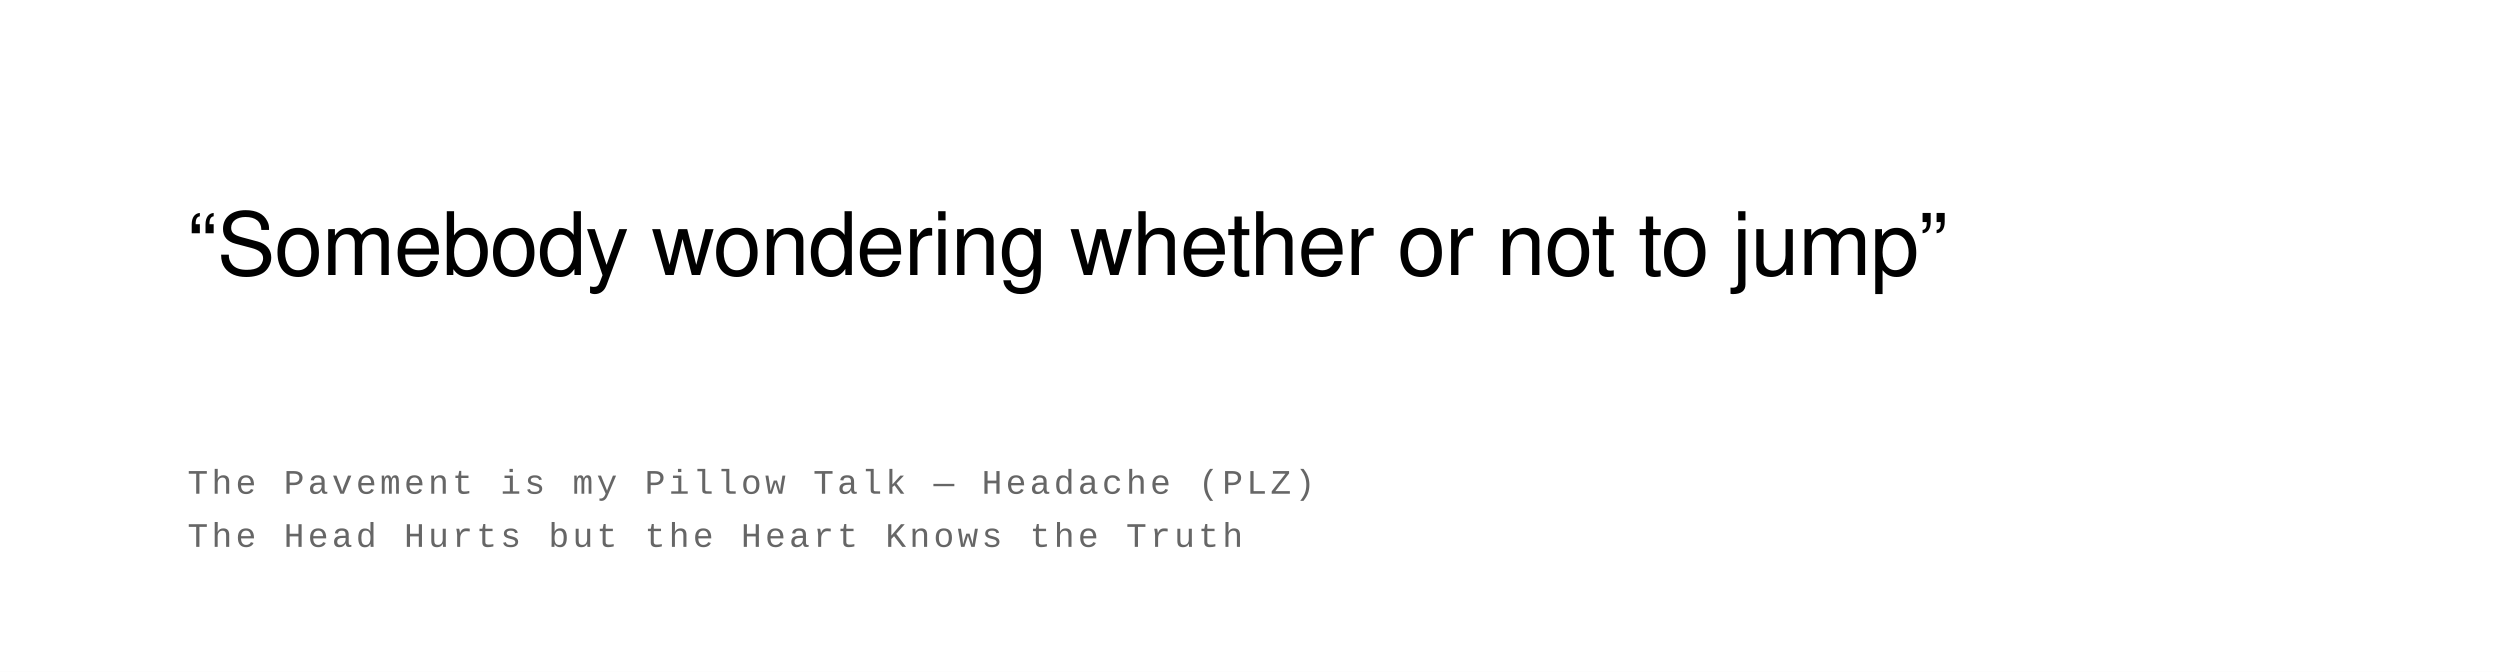
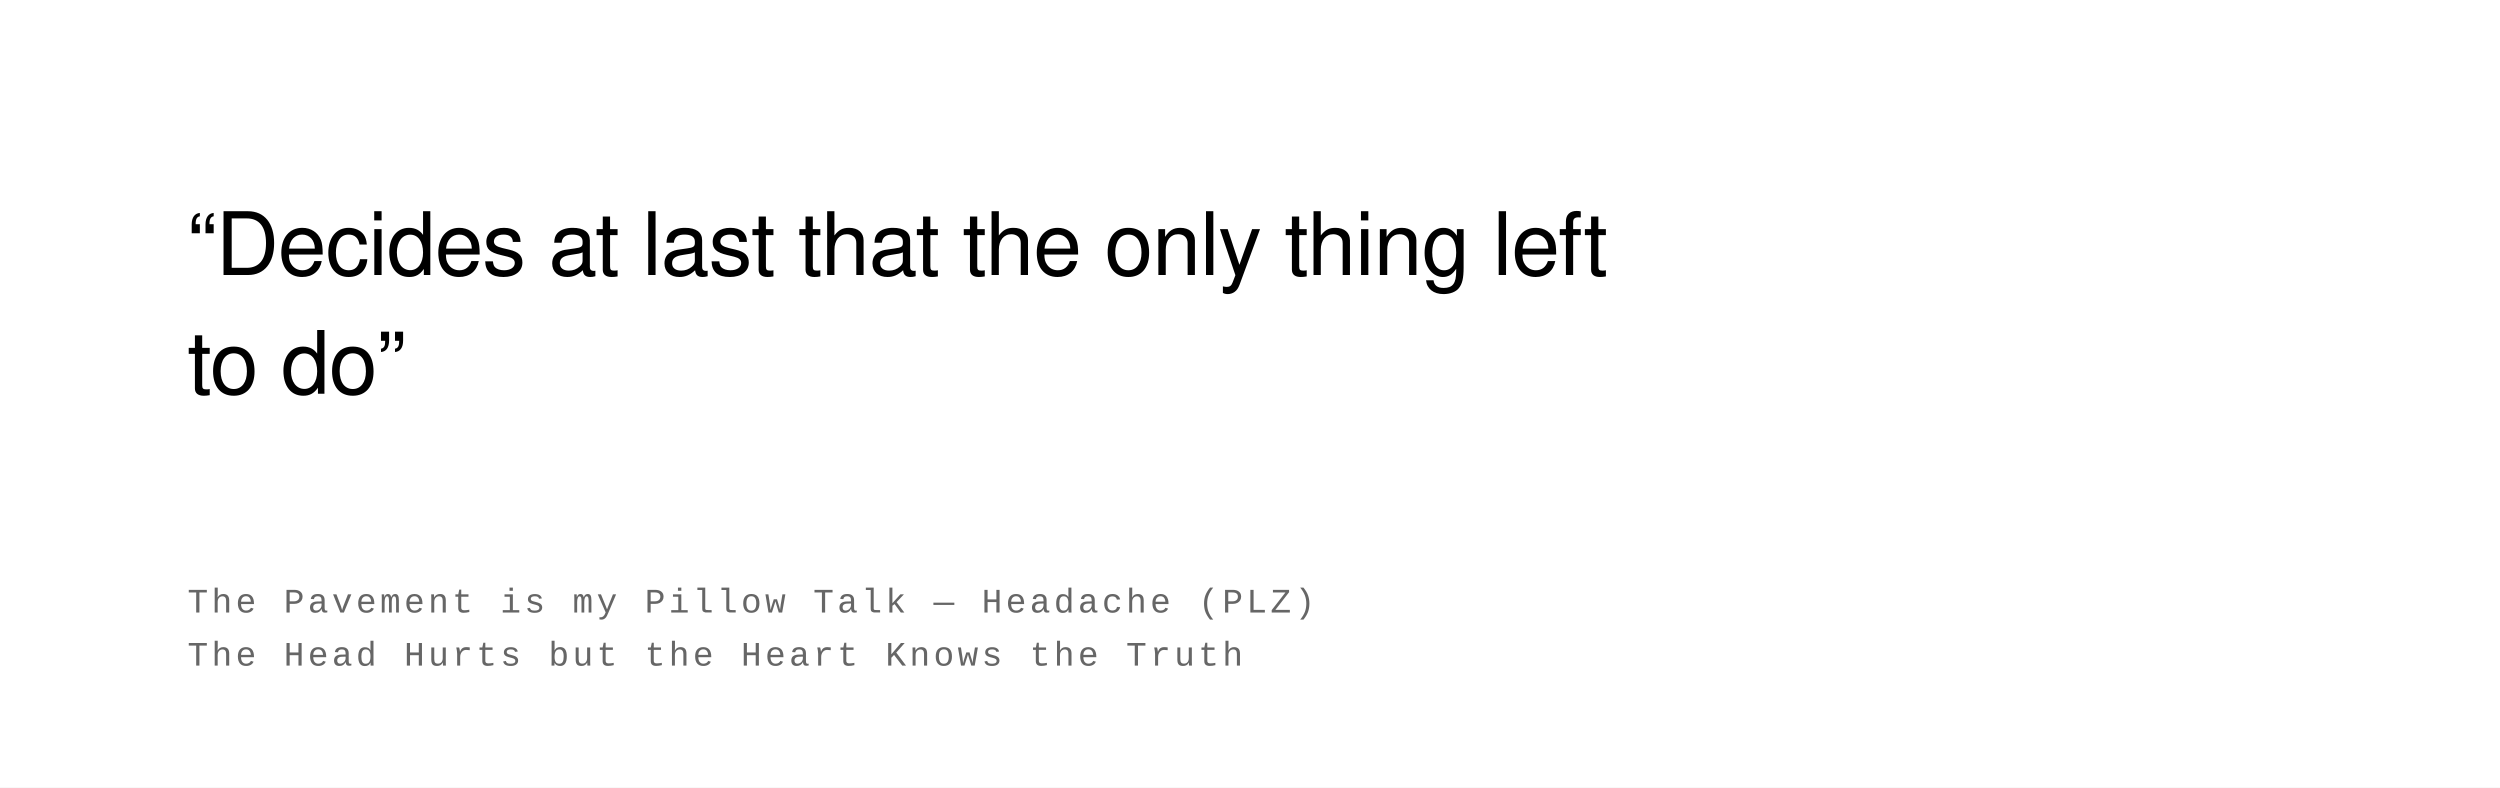
- <svg xmlns="http://www.w3.org/2000/svg" width="800" height="215" viewBox="0 0 800 215">
+ <svg xmlns="http://www.w3.org/2000/svg" width="800" height="252" viewBox="0 0 800 252">
  <rect width="100%" height="100%" fill="#ffffff" />
  <text font-family="Helvetica Neue, Helvetica, Arial, sans-serif" font-size="28" fill="#000000" font-weight="400" letter-spacing="-0.01em">
-     <tspan x="60" y="88">“Somebody wondering whether or not to jump”</tspan>
+     <tspan x="60" y="88">“Decides at last that the only thing left</tspan>
+     <tspan x="60" y="126">to do”</tspan>
  </text>
  <text font-family="Courier New, Courier, monospace" font-size="11" fill="#666666" font-weight="400" text-transform="uppercase" letter-spacing="0.1em">
-     <tspan x="60" y="158">The Pavement is my Pillow Talk  —  Headache (PLZ)</tspan>
-     <tspan x="60" y="175">The Head Hurts but the Heart Knows the Truth</tspan>
+     <tspan x="60" y="196">The Pavement is my Pillow Talk  —  Headache (PLZ)</tspan>
+     <tspan x="60" y="213">The Head Hurts but the Heart Knows the Truth</tspan>
  </text>
</svg>
